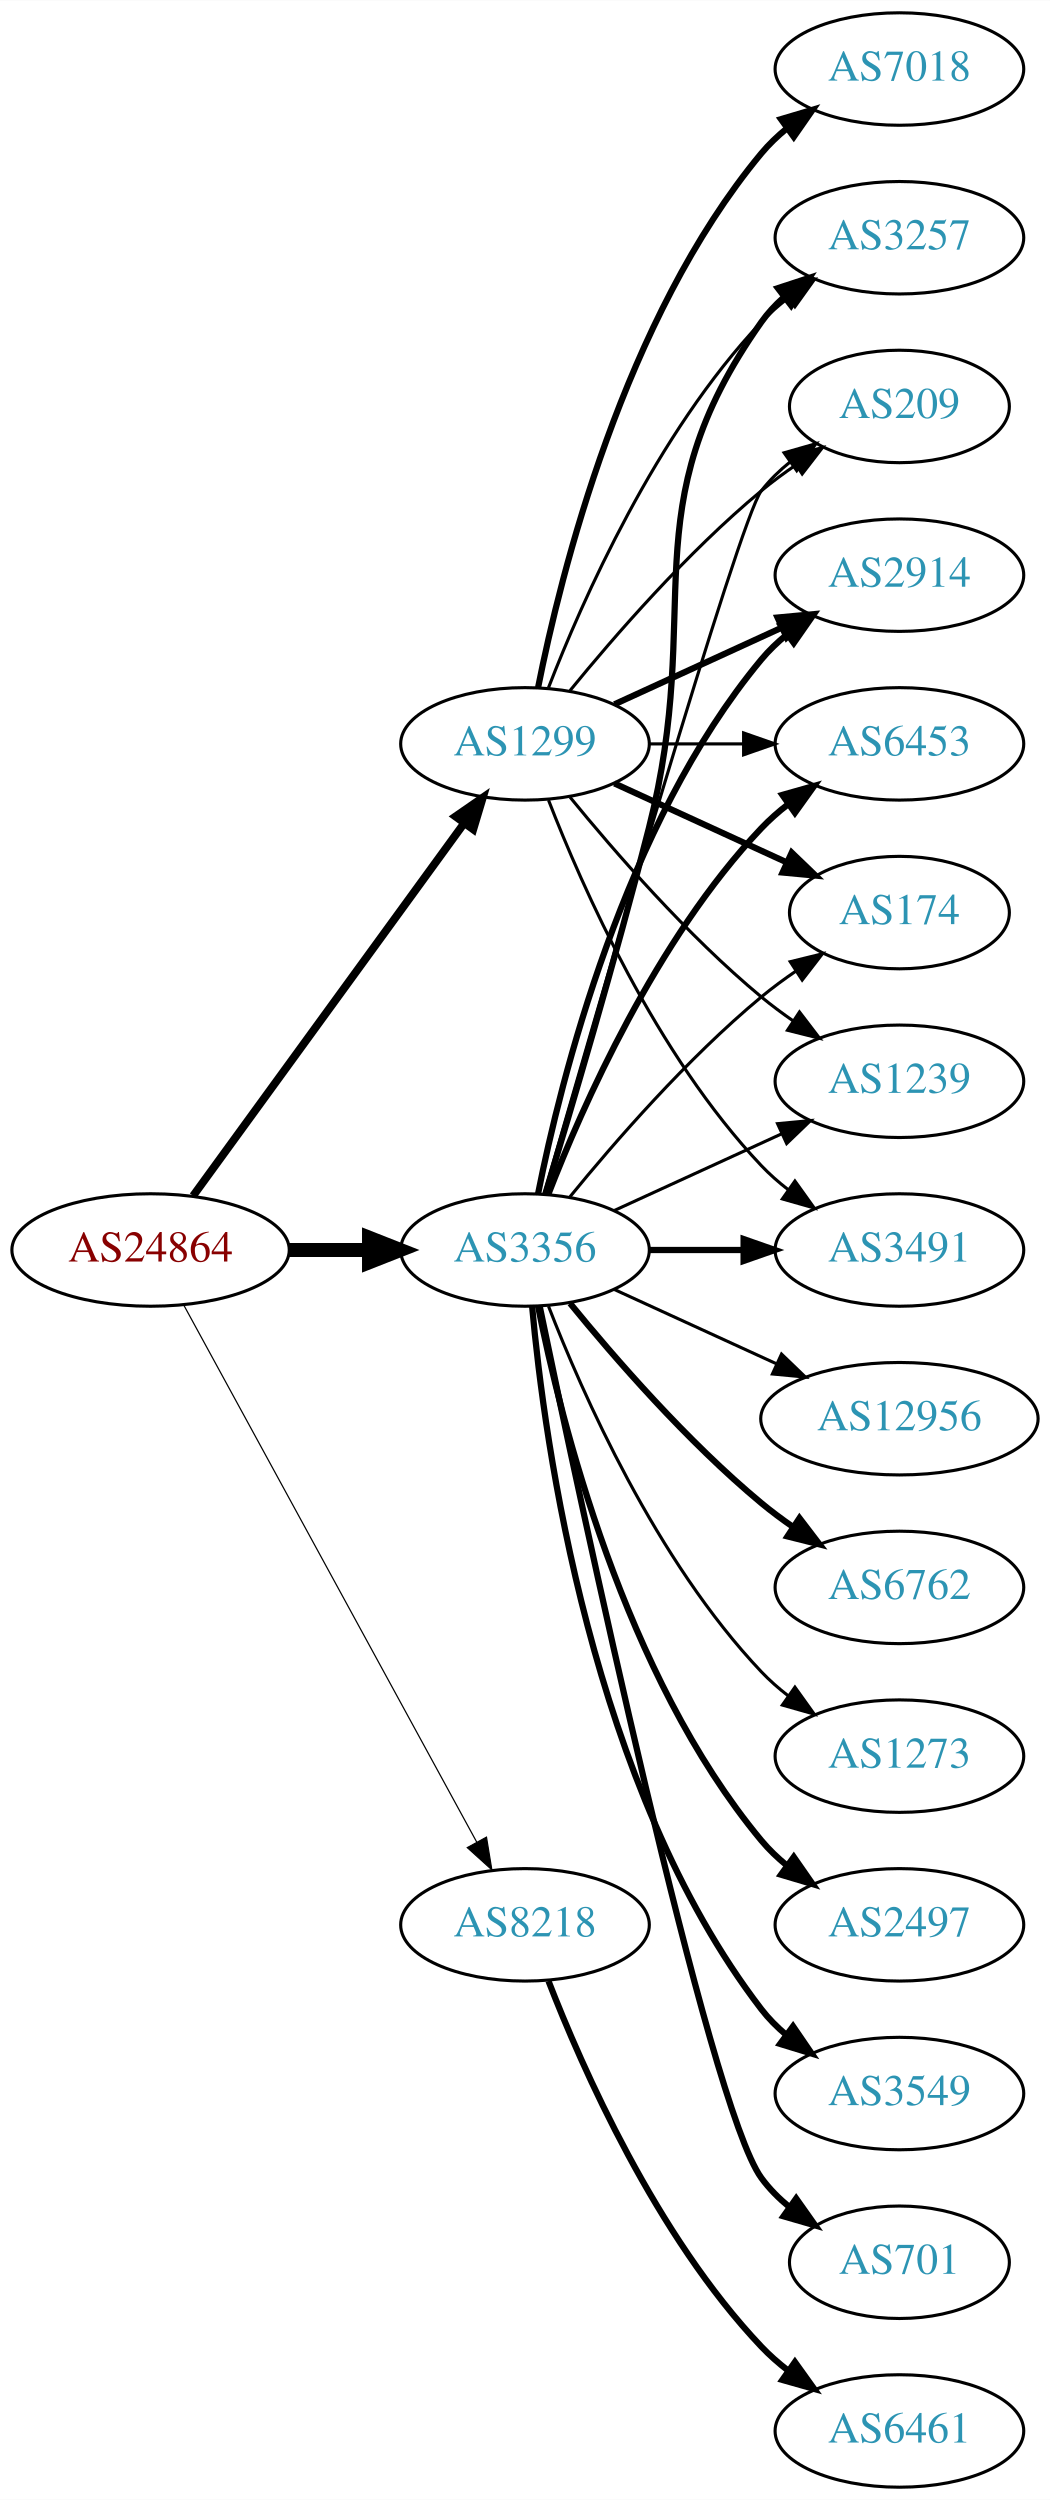
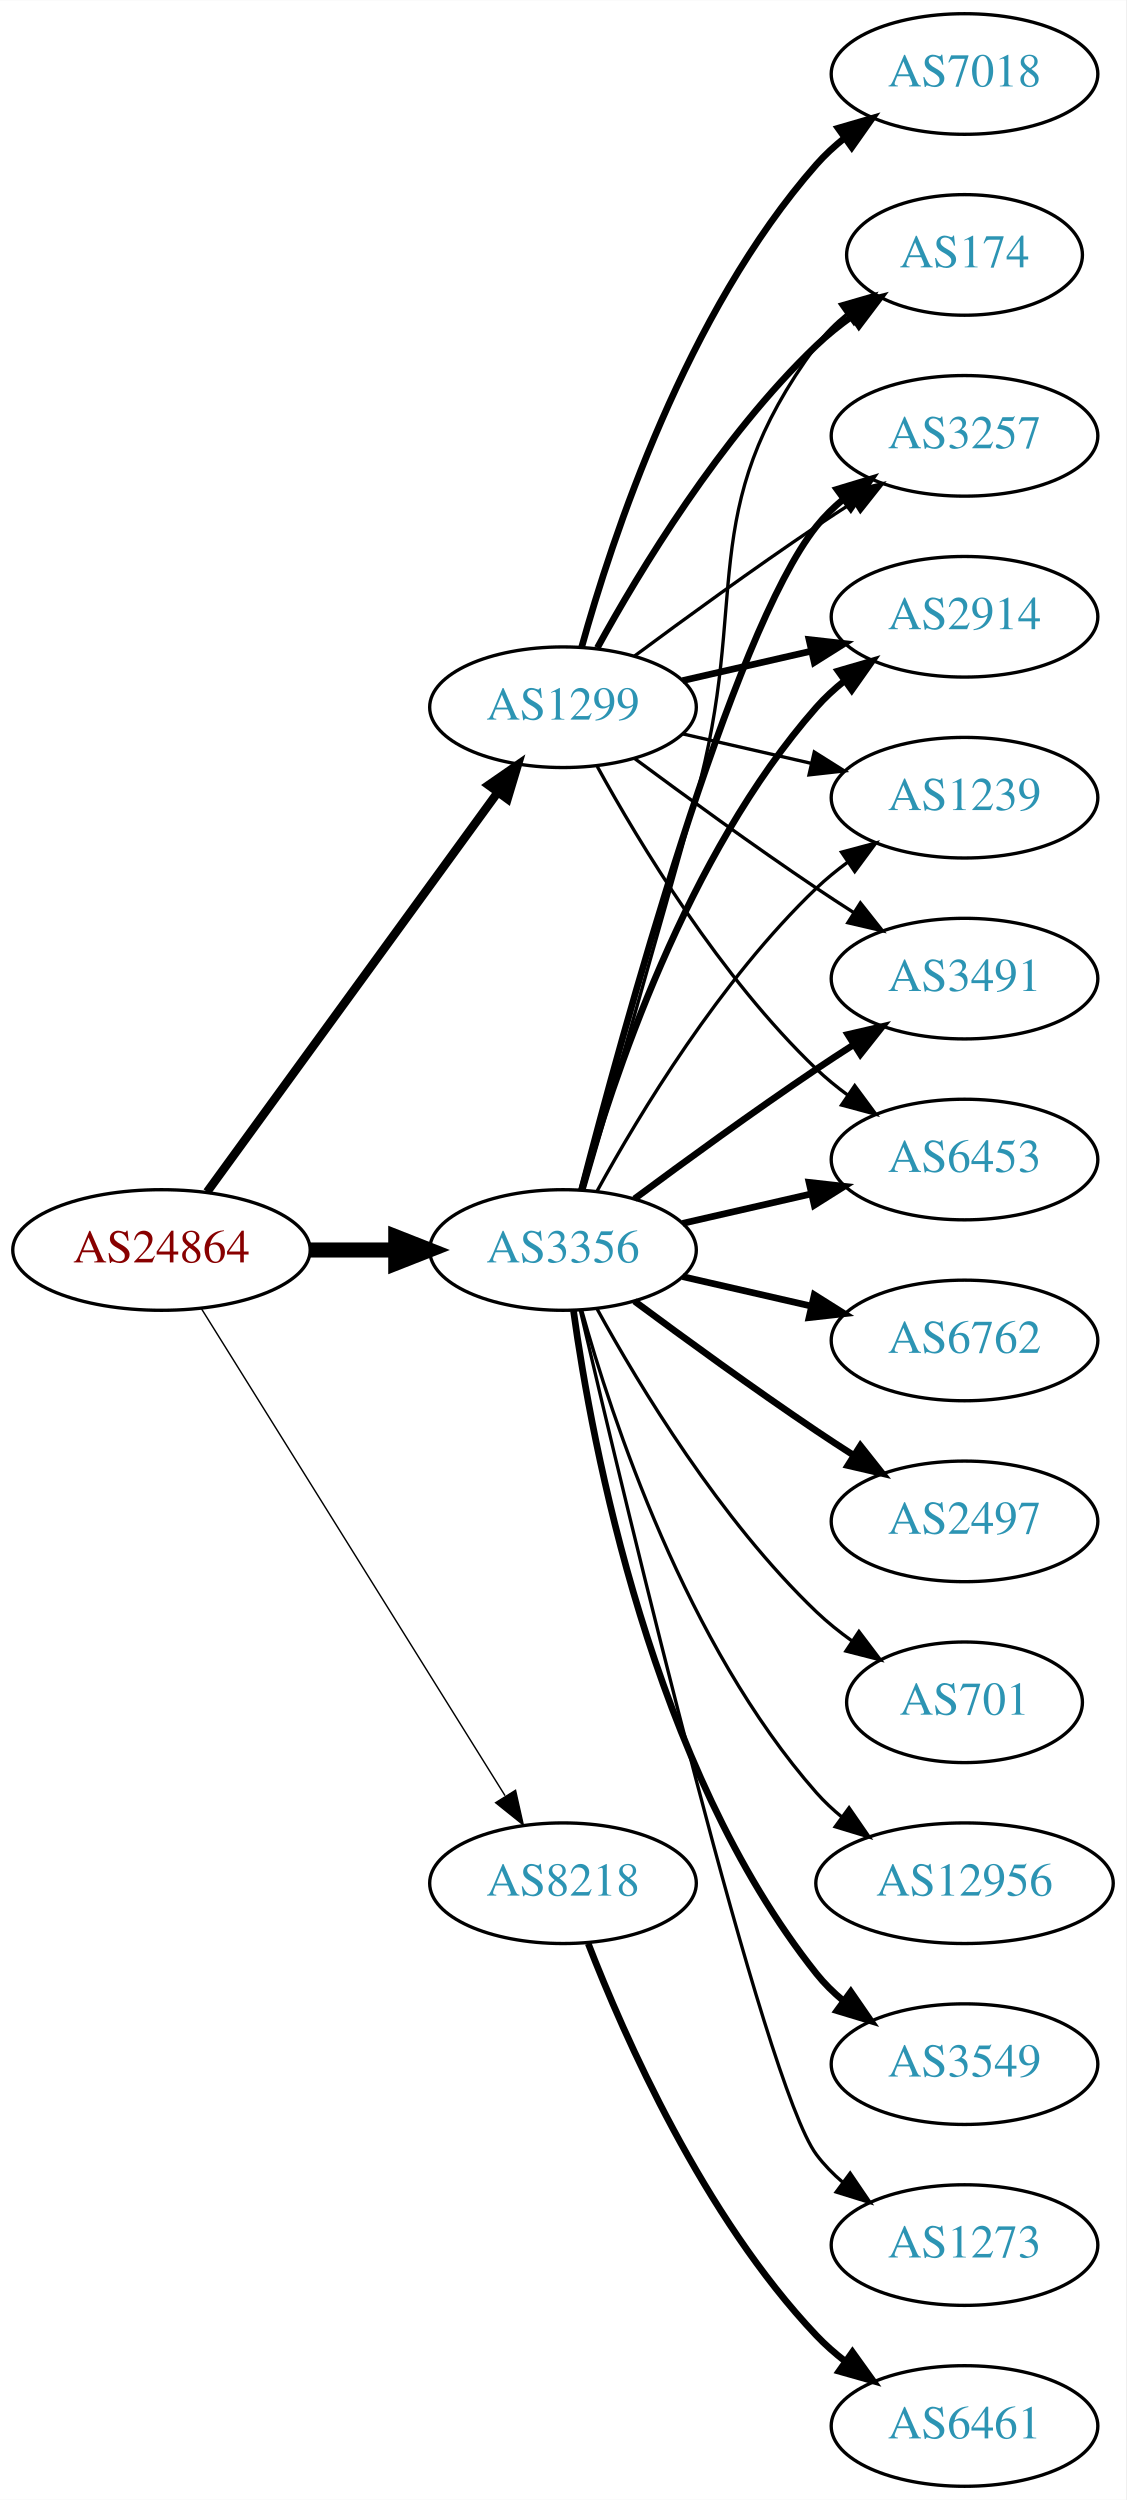
- <svg xmlns="http://www.w3.org/2000/svg" xmlns:xlink="http://www.w3.org/1999/xlink" width="336pt" height="800pt" viewBox="0.00 0.00 336.08 800.00">
-   <g id="graph0" class="graph" transform="scale(1 1) rotate(0) translate(4 796)">
-     <polygon fill="white" stroke="none" points="-4,4 -4,-796 332.077,-796 332.077,4 -4,4" />
+ <svg xmlns="http://www.w3.org/2000/svg" xmlns:xlink="http://www.w3.org/1999/xlink" width="336pt" height="746pt" viewBox="0.00 0.00 336.08 746.00">
+   <g id="graph0" class="graph" transform="scale(1 1) rotate(0) translate(4 742)">
+     <polygon fill="white" stroke="none" points="-4,4 -4,-742 332.077,-742 332.077,4 -4,4" />
    <g id="node1" class="node">
      <g id="a_node1">
        <a xlink:href="/asn/24864" xlink:title="AS24864 ~ Raiffeisen Informatik GmbH [AT]">
-           <ellipse fill="#ffffff" stroke="black" cx="44.196" cy="-396" rx="44.393" ry="18" />
-           <text text-anchor="middle" x="44.196" y="-392.3" font-family="Times,serif" font-size="14.00" fill="#880000">AS24864</text>
+           <ellipse fill="#ffffff" stroke="black" cx="44.196" cy="-369" rx="44.393" ry="18" />
+           <text text-anchor="middle" x="44.196" y="-365.3" font-family="Times,serif" font-size="14.00" fill="#880000">AS24864</text>
        </a>
      </g>
    </g>
    <g id="node2" class="node">
      <g id="a_node2">
        <a xlink:href="/asn/1299" xlink:title="AS1299 ~ Telia Carrier [EU]">
-           <ellipse fill="#ffffff" stroke="black" cx="164.039" cy="-558" rx="39.794" ry="18" />
-           <text text-anchor="middle" x="164.039" y="-554.3" font-family="Times,serif" font-size="14.00" fill="#2c94b3">AS1299</text>
+           <ellipse fill="#ffffff" stroke="black" cx="164.039" cy="-531" rx="39.794" ry="18" />
+           <text text-anchor="middle" x="164.039" y="-527.3" font-family="Times,serif" font-size="14.00" fill="#2c94b3">AS1299</text>
        </a>
      </g>
    </g>
    <g id="edge1" class="edge">
-       <path fill="none" stroke="black" stroke-width="2.543" d="M57.807,-413.337C78.628,-441.96 120.29,-499.233 144.479,-532.486" />
-       <polygon fill="black" stroke="black" stroke-width="2.543" points="141.805,-534.76 150.518,-540.788 147.466,-530.642 141.805,-534.76" />
+       <path fill="none" stroke="black" stroke-width="2.571" d="M57.807,-386.337C78.628,-414.96 120.29,-472.233 144.479,-505.486" />
+       <polygon fill="black" stroke="black" stroke-width="2.571" points="141.805,-507.76 150.518,-513.788 147.466,-503.642 141.805,-507.76" />
    </g>
    <g id="node3" class="node">
      <g id="a_node3">
        <a xlink:href="/asn/3356" xlink:title="AS3356 ~ Level 3 Parent, LLC [US]">
-           <ellipse fill="#ffffff" stroke="black" cx="164.039" cy="-396" rx="39.794" ry="18" />
-           <text text-anchor="middle" x="164.039" y="-392.3" font-family="Times,serif" font-size="14.00" fill="#2c94b3">AS3356</text>
+           <ellipse fill="#ffffff" stroke="black" cx="164.039" cy="-369" rx="39.794" ry="18" />
+           <text text-anchor="middle" x="164.039" y="-365.3" font-family="Times,serif" font-size="14.00" fill="#2c94b3">AS3356</text>
        </a>
      </g>
    </g>
    <g id="edge2" class="edge">
-       <path fill="none" stroke="black" stroke-width="4.5" d="M88.407,-396C96.72,-396 105.482,-396 113.965,-396" />
-       <polygon fill="black" stroke="black" stroke-width="4.5" points="114.123,-399.938 124.123,-396 114.123,-392.063 114.123,-399.938" />
+       <path fill="none" stroke="black" stroke-width="4.5" d="M88.407,-369C96.72,-369 105.482,-369 113.965,-369" />
+       <polygon fill="black" stroke="black" stroke-width="4.5" points="114.123,-372.938 124.123,-369 114.123,-365.063 114.123,-372.938" />
    </g>
    <g id="node4" class="node">
      <g id="a_node4">
        <a xlink:href="/asn/8218" xlink:title="AS8218 ~ legacy Neotelecoms [FR]">
          <ellipse fill="#ffffff" stroke="black" cx="164.039" cy="-180" rx="39.794" ry="18" />
          <text text-anchor="middle" x="164.039" y="-176.3" font-family="Times,serif" font-size="14.00" fill="#2c94b3">AS8218</text>
        </a>
      </g>
    </g>
    <g id="edge3" class="edge">
-       <path fill="none" stroke="black" stroke-width="0.391" d="M54.84,-378.324C75.521,-340.416 124.234,-251.127 148.613,-206.441" />
-       <polygon fill="black" stroke="black" stroke-width="0.391" points="151.71,-208.072 153.427,-197.617 145.565,-204.72 151.71,-208.072" />
+       <path fill="none" stroke="black" stroke-width="0.429" d="M56.071,-351.558C76.855,-318.225 122.315,-245.314 146.744,-206.134" />
+       <polygon fill="black" stroke="black" stroke-width="0.429" points="149.869,-207.737 152.19,-197.4 143.929,-204.034 149.869,-207.737" />
    </g>
    <g id="node5" class="node">
      <g id="a_node5">
-         <a xlink:href="/asn/2914" xlink:title="AS2914 ~ NTT America, Inc. [US]">
-           <ellipse fill="#ffffff" stroke="black" cx="283.881" cy="-612" rx="39.794" ry="18" />
-           <text text-anchor="middle" x="283.881" y="-608.3" font-family="Times,serif" font-size="14.00" fill="#2c94b3">AS2914</text>
+         <a xlink:href="/asn/174" xlink:title="AS174 ~ Cogent Communications [US]">
+           <ellipse fill="#ffffff" stroke="black" cx="283.881" cy="-666" rx="35.194" ry="18" />
+           <text text-anchor="middle" x="283.881" y="-662.3" font-family="Times,serif" font-size="14.00" fill="#2c94b3">AS174</text>
        </a>
      </g>
    </g>
    <g id="edge4" class="edge">
-       <path fill="none" stroke="black" stroke-width="2" d="M192.667,-570.661C208.624,-577.973 228.895,-587.261 246.178,-595.181" />
-       <polygon fill="black" stroke="black" stroke-width="2" points="244.876,-598.435 255.425,-599.419 247.793,-592.071 244.876,-598.435" />
+       <path fill="none" stroke="black" stroke-width="2" d="M174.28,-548.713C186.825,-571.561 211.002,-611.611 239.685,-639 242.939,-642.107 246.606,-645.046 250.393,-647.76" />
+       <polygon fill="black" stroke="black" stroke-width="2" points="248.495,-650.701 258.761,-653.322 252.37,-644.872 248.495,-650.701" />
    </g>
    <g id="node6" class="node">
      <g id="a_node6">
-         <a xlink:href="/asn/6453" xlink:title="AS6453 ~ TATA COMMUNICATIONS (AMERICA) INC [US]">
-           <ellipse fill="#ffffff" stroke="black" cx="283.881" cy="-558" rx="39.794" ry="18" />
-           <text text-anchor="middle" x="283.881" y="-554.3" font-family="Times,serif" font-size="14.00" fill="#2c94b3">AS6453</text>
+         <a xlink:href="/asn/3257" xlink:title="AS3257 ~ GTT [DE]">
+           <ellipse fill="#ffffff" stroke="black" cx="283.881" cy="-612" rx="39.794" ry="18" />
+           <text text-anchor="middle" x="283.881" y="-608.3" font-family="Times,serif" font-size="14.00" fill="#2c94b3">AS3257</text>
        </a>
      </g>
    </g>
    <g id="edge5" class="edge">
-       <path fill="none" stroke="black" d="M203.951,-558C213.505,-558 223.854,-558 233.817,-558" />
-       <polygon fill="black" stroke="black" points="234.009,-561.5 244.009,-558 234.009,-554.5 234.009,-561.5" />
+       <path fill="none" stroke="black" d="M185.369,-546.277C200.231,-557.304 220.976,-572.407 239.685,-585 243.234,-587.389 246.984,-589.839 250.733,-592.242" />
+       <polygon fill="black" stroke="black" points="249.059,-595.325 259.381,-597.712 252.801,-589.409 249.059,-595.325" />
    </g>
    <g id="node7" class="node">
      <g id="a_node7">
-         <a xlink:href="/asn/7018" xlink:title="AS7018 ~ AT&amp;T Services, Inc. [US]">
-           <ellipse fill="#ffffff" stroke="black" cx="283.881" cy="-774" rx="39.794" ry="18" />
-           <text text-anchor="middle" x="283.881" y="-770.3" font-family="Times,serif" font-size="14.00" fill="#2c94b3">AS7018</text>
+         <a xlink:href="/asn/2914" xlink:title="AS2914 ~ NTT America, Inc. [US]">
+           <ellipse fill="#ffffff" stroke="black" cx="283.881" cy="-558" rx="39.794" ry="18" />
+           <text text-anchor="middle" x="283.881" y="-554.3" font-family="Times,serif" font-size="14.00" fill="#2c94b3">AS2914</text>
        </a>
      </g>
    </g>
    <g id="edge6" class="edge">
-       <path fill="none" stroke="black" stroke-width="2" d="M168.237,-576.073C175.401,-612.141 195.675,-694.125 239.685,-747 242.09,-749.889 244.886,-752.563 247.879,-755.013" />
-       <polygon fill="black" stroke="black" stroke-width="2" points="245.967,-757.95 256.122,-760.973 250.069,-752.277 245.967,-757.95" />
+       <path fill="none" stroke="black" stroke-width="2" d="M199.758,-538.955C211.758,-541.704 225.379,-544.825 238.071,-547.733" />
+       <polygon fill="black" stroke="black" stroke-width="2" points="237.474,-551.187 248.003,-550.009 239.037,-544.364 237.474,-551.187" />
    </g>
    <g id="node8" class="node">
      <g id="a_node8">
-         <a xlink:href="/asn/174" xlink:title="AS174 ~ Cogent Communications [US]">
-           <ellipse fill="#ffffff" stroke="black" cx="283.881" cy="-504" rx="35.194" ry="18" />
-           <text text-anchor="middle" x="283.881" y="-500.3" font-family="Times,serif" font-size="14.00" fill="#2c94b3">AS174</text>
+         <a xlink:href="/asn/7018" xlink:title="AS7018 ~ AT&amp;T Services, Inc. [US]">
+           <ellipse fill="#ffffff" stroke="black" cx="283.881" cy="-720" rx="39.794" ry="18" />
+           <text text-anchor="middle" x="283.881" y="-716.3" font-family="Times,serif" font-size="14.00" fill="#2c94b3">AS7018</text>
        </a>
      </g>
    </g>
    <g id="edge7" class="edge">
-       <path fill="none" stroke="black" stroke-width="2" d="M192.667,-545.339C209.084,-537.817 230.065,-528.202 247.662,-520.139" />
-       <polygon fill="black" stroke="black" stroke-width="2" points="249.407,-523.189 257.04,-515.842 246.49,-516.826 249.407,-523.189" />
+       <path fill="none" stroke="black" stroke-width="2" d="M169.612,-548.946C178.517,-580.995 200.801,-648.842 239.685,-693 242.169,-695.821 245.019,-698.449 248.044,-700.871" />
+       <polygon fill="black" stroke="black" stroke-width="2" points="246.162,-703.828 256.334,-706.791 250.23,-698.131 246.162,-703.828" />
    </g>
    <g id="node9" class="node">
      <g id="a_node9">
        <a xlink:href="/asn/1239" xlink:title="AS1239 ~ Sprint [US]">
-           <ellipse fill="#ffffff" stroke="black" cx="283.881" cy="-450" rx="39.794" ry="18" />
-           <text text-anchor="middle" x="283.881" y="-446.3" font-family="Times,serif" font-size="14.00" fill="#2c94b3">AS1239</text>
+           <ellipse fill="#ffffff" stroke="black" cx="283.881" cy="-504" rx="39.794" ry="18" />
+           <text text-anchor="middle" x="283.881" y="-500.3" font-family="Times,serif" font-size="14.00" fill="#2c94b3">AS1239</text>
        </a>
      </g>
    </g>
    <g id="edge8" class="edge">
-       <path fill="none" stroke="black" d="M178.458,-540.935C192.572,-523.625 215.987,-496.655 239.685,-477 242.901,-474.332 246.402,-471.73 249.972,-469.259" />
-       <polygon fill="black" stroke="black" points="251.896,-472.183 258.329,-463.764 248.05,-466.334 251.896,-472.183" />
+       <path fill="none" stroke="black" d="M199.758,-523.045C211.758,-520.296 225.379,-517.175 238.071,-514.267" />
+       <polygon fill="black" stroke="black" points="239.037,-517.636 248.003,-511.991 237.474,-510.813 239.037,-517.636" />
    </g>
    <g id="node10" class="node">
      <g id="a_node10">
        <a xlink:href="/asn/3491" xlink:title="AS3491 ~ PCCW Global, Inc. [US]">
-           <ellipse fill="#ffffff" stroke="black" cx="283.881" cy="-396" rx="39.794" ry="18" />
-           <text text-anchor="middle" x="283.881" y="-392.3" font-family="Times,serif" font-size="14.00" fill="#2c94b3">AS3491</text>
+           <ellipse fill="#ffffff" stroke="black" cx="283.881" cy="-450" rx="39.794" ry="18" />
+           <text text-anchor="middle" x="283.881" y="-446.3" font-family="Times,serif" font-size="14.00" fill="#2c94b3">AS3491</text>
        </a>
      </g>
    </g>
    <g id="edge9" class="edge">
-       <path fill="none" stroke="black" d="M171.562,-540.006C182.312,-512.272 205.969,-458.571 239.685,-423 242.271,-420.272 245.188,-417.706 248.257,-415.323" />
-       <polygon fill="black" stroke="black" points="250.435,-418.07 256.605,-409.457 246.411,-412.342 250.435,-418.07" />
+       <path fill="none" stroke="black" d="M185.369,-515.723C200.231,-504.696 220.976,-489.593 239.685,-477 243.234,-474.611 246.984,-472.161 250.733,-469.758" />
+       <polygon fill="black" stroke="black" points="252.801,-472.591 259.381,-464.288 249.059,-466.675 252.801,-472.591" />
    </g>
    <g id="node11" class="node">
      <g id="a_node11">
-         <a xlink:href="/asn/3257" xlink:title="AS3257 ~ GTT [DE]">
-           <ellipse fill="#ffffff" stroke="black" cx="283.881" cy="-720" rx="39.794" ry="18" />
-           <text text-anchor="middle" x="283.881" y="-716.3" font-family="Times,serif" font-size="14.00" fill="#2c94b3">AS3257</text>
+         <a xlink:href="/asn/6453" xlink:title="AS6453 ~ TATA COMMUNICATIONS (AMERICA) INC [US]">
+           <ellipse fill="#ffffff" stroke="black" cx="283.881" cy="-396" rx="39.794" ry="18" />
+           <text text-anchor="middle" x="283.881" y="-392.3" font-family="Times,serif" font-size="14.00" fill="#2c94b3">AS6453</text>
        </a>
      </g>
    </g>
    <g id="edge10" class="edge">
-       <path fill="none" stroke="black" d="M171.562,-575.994C182.312,-603.728 205.969,-657.429 239.685,-693 242.271,-695.728 245.188,-698.294 248.257,-700.677" />
-       <polygon fill="black" stroke="black" points="246.411,-703.658 256.605,-706.543 250.435,-697.93 246.411,-703.658" />
+       <path fill="none" stroke="black" d="M174.28,-513.287C186.825,-490.439 211.002,-450.389 239.685,-423 242.553,-420.261 245.742,-417.653 249.051,-415.215" />
+       <polygon fill="black" stroke="black" points="251.114,-418.044 257.411,-409.523 247.175,-412.258 251.114,-418.044" />
+     </g>
+     <g id="edge22" class="edge">
+       <path fill="none" stroke="black" d="M170.269,-386.877C177.796,-412.695 192.058,-461.939 203.685,-504 220.231,-563.852 202.782,-589.059 239.685,-639 242.228,-642.441 245.352,-645.545 248.747,-648.318" />
+       <polygon fill="black" stroke="black" points="246.834,-651.252 257.014,-654.186 250.885,-645.544 246.834,-651.252" />
+     </g>
+     <g id="edge13" class="edge">
+       <path fill="none" stroke="black" stroke-width="2" d="M169.556,-386.842C181.406,-432.647 214.229,-553.03 239.685,-585 242.026,-587.94 244.781,-590.649 247.747,-593.121" />
+       <polygon fill="black" stroke="black" stroke-width="2" points="245.812,-596.042 255.953,-599.11 249.939,-590.388 245.812,-596.042" />
+     </g>
+     <g id="edge11" class="edge">
+       <path fill="none" stroke="black" stroke-width="2" d="M169.612,-386.946C178.517,-418.995 200.801,-486.842 239.685,-531 242.169,-533.821 245.019,-536.449 248.044,-538.871" />
+       <polygon fill="black" stroke="black" stroke-width="2" points="246.162,-541.828 256.334,-544.791 250.23,-536.131 246.162,-541.828" />
+     </g>
+     <g id="edge14" class="edge">
+       <path fill="none" stroke="black" d="M174.28,-386.713C186.825,-409.561 211.002,-449.611 239.685,-477 242.553,-479.739 245.742,-482.347 249.051,-484.785" />
+       <polygon fill="black" stroke="black" points="247.175,-487.742 257.411,-490.477 251.114,-481.956 247.175,-487.742" />
+     </g>
+     <g id="edge15" class="edge">
+       <path fill="none" stroke="black" stroke-width="2" d="M185.369,-384.277C200.231,-395.304 220.976,-410.407 239.685,-423 243.234,-425.389 246.984,-427.839 250.733,-430.242" />
+       <polygon fill="black" stroke="black" stroke-width="2" points="249.059,-433.325 259.381,-435.712 252.801,-427.409 249.059,-433.325" />
+     </g>
+     <g id="edge20" class="edge">
+       <path fill="none" stroke="black" stroke-width="2" d="M199.758,-376.955C211.758,-379.704 225.379,-382.825 238.071,-385.733" />
+       <polygon fill="black" stroke="black" stroke-width="2" points="237.474,-389.187 248.003,-388.009 239.037,-382.364 237.474,-389.187" />
    </g>
    <g id="node12" class="node">
      <g id="a_node12">
-         <a xlink:href="/asn/209" xlink:title="AS209 ~ CenturyLink Communications, LLC [US]">
-           <ellipse fill="#ffffff" stroke="black" cx="283.881" cy="-666" rx="35.194" ry="18" />
-           <text text-anchor="middle" x="283.881" y="-662.3" font-family="Times,serif" font-size="14.00" fill="#2c94b3">AS209</text>
-         </a>
-       </g>
-     </g>
-     <g id="edge11" class="edge">
-       <path fill="none" stroke="black" d="M178.458,-575.065C192.572,-592.375 215.987,-619.345 239.685,-639 243.148,-641.872 246.941,-644.669 250.795,-647.308" />
-       <polygon fill="black" stroke="black" points="248.938,-650.275 259.228,-652.797 252.757,-644.408 248.938,-650.275" />
-     </g>
-     <g id="edge13" class="edge">
-       <path fill="none" stroke="black" stroke-width="2" d="M168.237,-414.073C175.401,-450.141 195.675,-532.125 239.685,-585 242.09,-587.889 244.886,-590.563 247.879,-593.013" />
-       <polygon fill="black" stroke="black" stroke-width="2" points="245.967,-595.95 256.122,-598.973 250.069,-590.277 245.967,-595.95" />
-     </g>
-     <g id="edge20" class="edge">
-       <path fill="none" stroke="black" stroke-width="2" d="M171.562,-413.994C182.312,-441.728 205.969,-495.429 239.685,-531 242.271,-533.728 245.188,-536.294 248.257,-538.677" />
-       <polygon fill="black" stroke="black" stroke-width="2" points="246.411,-541.658 256.605,-544.543 250.435,-535.93 246.411,-541.658" />
-     </g>
-     <g id="edge24" class="edge">
-       <path fill="none" stroke="black" d="M178.458,-413.065C192.572,-430.375 215.987,-457.345 239.685,-477 243.148,-479.872 246.941,-482.669 250.795,-485.308" />
-       <polygon fill="black" stroke="black" points="248.938,-488.275 259.228,-490.797 252.757,-482.408 248.938,-488.275" />
-     </g>
-     <g id="edge21" class="edge">
-       <path fill="none" stroke="black" d="M192.667,-408.661C208.624,-415.973 228.895,-425.261 246.178,-433.181" />
-       <polygon fill="black" stroke="black" points="244.876,-436.435 255.425,-437.419 247.793,-430.071 244.876,-436.435" />
-     </g>
-     <g id="edge15" class="edge">
-       <path fill="none" stroke="black" stroke-width="2" d="M203.951,-396C213.505,-396 223.854,-396 233.817,-396" />
-       <polygon fill="black" stroke="black" stroke-width="2" points="234.009,-399.5 244.009,-396 234.009,-392.5 234.009,-399.5" />
-     </g>
-     <g id="edge16" class="edge">
-       <path fill="none" stroke="black" stroke-width="2" d="M170.509,-413.814C178.328,-439.554 192.942,-488.705 203.685,-531 221.843,-602.486 197.106,-632.775 239.685,-693 241.676,-695.816 244.063,-698.401 246.679,-700.76" />
-       <polygon fill="black" stroke="black" stroke-width="2" points="244.978,-703.865 255.048,-707.162 249.232,-698.306 244.978,-703.865" />
-     </g>
-     <g id="edge23" class="edge">
-       <path fill="none" stroke="black" d="M170.153,-413.859C185.824,-468.407 232.543,-629.704 239.685,-639 242.292,-642.393 245.455,-645.467 248.873,-648.223" />
-       <polygon fill="black" stroke="black" points="246.976,-651.168 257.164,-654.073 251.011,-645.448 246.976,-651.168" />
+         <a xlink:href="/asn/6762" xlink:title="AS6762 ~ TELECOM ITALIA SPARKLE S.p.A. [IT]">
+           <ellipse fill="#ffffff" stroke="black" cx="283.881" cy="-342" rx="39.794" ry="18" />
+           <text text-anchor="middle" x="283.881" y="-338.3" font-family="Times,serif" font-size="14.00" fill="#2c94b3">AS6762</text>
+         </a>
+       </g>
+     </g>
+     <g id="edge12" class="edge">
+       <path fill="none" stroke="black" stroke-width="2" d="M199.758,-361.045C211.758,-358.296 225.379,-355.175 238.071,-352.267" />
+       <polygon fill="black" stroke="black" stroke-width="2" points="239.037,-355.636 248.003,-349.991 237.474,-348.813 239.037,-355.636" />
    </g>
    <g id="node13" class="node">
      <g id="a_node13">
        <a xlink:href="/asn/2497" xlink:title="AS2497 ~ Internet Initiative Japan Inc. [JP]">
-           <ellipse fill="#ffffff" stroke="black" cx="283.881" cy="-180" rx="39.794" ry="18" />
-           <text text-anchor="middle" x="283.881" y="-176.3" font-family="Times,serif" font-size="14.00" fill="#2c94b3">AS2497</text>
-         </a>
-       </g>
-     </g>
-     <g id="edge12" class="edge">
-       <path fill="none" stroke="black" stroke-width="2" d="M168.237,-377.927C175.401,-341.859 195.675,-259.875 239.685,-207 242.09,-204.111 244.886,-201.437 247.879,-198.987" />
-       <polygon fill="black" stroke="black" stroke-width="2" points="250.069,-201.723 256.122,-193.027 245.967,-196.05 250.069,-201.723" />
+           <ellipse fill="#ffffff" stroke="black" cx="283.881" cy="-288" rx="39.794" ry="18" />
+           <text text-anchor="middle" x="283.881" y="-284.3" font-family="Times,serif" font-size="14.00" fill="#2c94b3">AS2497</text>
+         </a>
+       </g>
+     </g>
+     <g id="edge16" class="edge">
+       <path fill="none" stroke="black" stroke-width="2" d="M185.369,-353.723C200.231,-342.696 220.976,-327.593 239.685,-315 243.234,-312.611 246.984,-310.161 250.733,-307.758" />
+       <polygon fill="black" stroke="black" stroke-width="2" points="252.801,-310.591 259.381,-302.288 249.059,-304.675 252.801,-310.591" />
    </g>
    <g id="node14" class="node">
      <g id="a_node14">
+         <a xlink:href="/asn/701" xlink:title="AS701 ~ UUNET [US]">
+           <ellipse fill="#ffffff" stroke="black" cx="283.881" cy="-234" rx="35.194" ry="18" />
+           <text text-anchor="middle" x="283.881" y="-230.3" font-family="Times,serif" font-size="14.00" fill="#2c94b3">AS701</text>
+         </a>
+       </g>
+     </g>
+     <g id="edge17" class="edge">
+       <path fill="none" stroke="black" d="M174.28,-351.287C186.825,-328.439 211.002,-288.389 239.685,-261 242.939,-257.893 246.606,-254.954 250.393,-252.24" />
+       <polygon fill="black" stroke="black" points="252.37,-255.128 258.761,-246.678 248.495,-249.299 252.37,-255.128" />
+     </g>
+     <g id="node15" class="node">
+       <g id="a_node15">
+         <a xlink:href="/asn/12956" xlink:title="AS12956 ~ TELXIUS [ES]">
+           <ellipse fill="#ffffff" stroke="black" cx="283.881" cy="-180" rx="44.393" ry="18" />
+           <text text-anchor="middle" x="283.881" y="-176.3" font-family="Times,serif" font-size="14.00" fill="#2c94b3">AS12956</text>
+         </a>
+       </g>
+     </g>
+     <g id="edge18" class="edge">
+       <path fill="none" stroke="black" d="M169.612,-351.054C178.517,-319.005 200.801,-251.158 239.685,-207 241.975,-204.399 244.577,-201.962 247.34,-199.699" />
+       <polygon fill="black" stroke="black" points="249.419,-202.515 255.434,-193.792 245.293,-196.86 249.419,-202.515" />
+     </g>
+     <g id="node16" class="node">
+       <g id="a_node16">
        <a xlink:href="/asn/3549" xlink:title="AS3549 ~ Level 3 Parent, LLC [US]">
          <ellipse fill="#ffffff" stroke="black" cx="283.881" cy="-126" rx="39.794" ry="18" />
          <text text-anchor="middle" x="283.881" y="-122.3" font-family="Times,serif" font-size="14.00" fill="#2c94b3">AS3549</text>
        </a>
      </g>
    </g>
-     <g id="edge14" class="edge">
-       <path fill="none" stroke="black" stroke-width="2" d="M166.323,-377.883C170.221,-334.668 185.238,-223.869 239.685,-153 241.975,-150.019 244.695,-147.284 247.639,-144.795" />
-       <polygon fill="black" stroke="black" stroke-width="2" points="249.833,-147.527 255.816,-138.782 245.686,-141.887 249.833,-147.527" />
-     </g>
-     <g id="node15" class="node">
-       <g id="a_node15">
-         <a xlink:href="/asn/701" xlink:title="AS701 ~ UUNET [US]">
-           <ellipse fill="#ffffff" stroke="black" cx="283.881" cy="-72" rx="35.194" ry="18" />
-           <text text-anchor="middle" x="283.881" y="-68.3" font-family="Times,serif" font-size="14.00" fill="#2c94b3">AS701</text>
-         </a>
-       </g>
-     </g>
-     <g id="edge17" class="edge">
-       <path fill="none" stroke="black" stroke-width="2" d="M168.787,-377.791C181.456,-316.788 222.829,-122.158 239.685,-99 242.203,-95.541 245.311,-92.425 248.698,-89.647" />
-       <polygon fill="black" stroke="black" stroke-width="2" points="250.837,-92.42 256.956,-83.771 246.778,-86.716 250.837,-92.42" />
-     </g>
-     <g id="node16" class="node">
-       <g id="a_node16">
-         <a xlink:href="/asn/12956" xlink:title="AS12956 ~ TELXIUS [ES]">
-           <ellipse fill="#ffffff" stroke="black" cx="283.881" cy="-342" rx="44.393" ry="18" />
-           <text text-anchor="middle" x="283.881" y="-338.3" font-family="Times,serif" font-size="14.00" fill="#2c94b3">AS12956</text>
-         </a>
-       </g>
-     </g>
-     <g id="edge18" class="edge">
-       <path fill="none" stroke="black" d="M192.667,-383.339C208.165,-376.238 227.732,-367.272 244.678,-359.506" />
-       <polygon fill="black" stroke="black" points="246.148,-362.683 253.781,-355.335 243.232,-356.319 246.148,-362.683" />
+     <g id="edge19" class="edge">
+       <path fill="none" stroke="black" stroke-width="2" d="M167.178,-350.83C172.678,-311.026 190.504,-214.767 239.685,-153 242.026,-150.06 244.781,-147.351 247.747,-144.879" />
+       <polygon fill="black" stroke="black" stroke-width="2" points="249.939,-147.612 255.953,-138.89 245.812,-141.958 249.939,-147.612" />
    </g>
    <g id="node17" class="node">
      <g id="a_node17">
-         <a xlink:href="/asn/6762" xlink:title="AS6762 ~ TELECOM ITALIA SPARKLE S.p.A. [IT]">
-           <ellipse fill="#ffffff" stroke="black" cx="283.881" cy="-288" rx="39.794" ry="18" />
-           <text text-anchor="middle" x="283.881" y="-284.3" font-family="Times,serif" font-size="14.00" fill="#2c94b3">AS6762</text>
-         </a>
-       </g>
-     </g>
-     <g id="edge19" class="edge">
-       <path fill="none" stroke="black" stroke-width="2" d="M178.458,-378.935C192.572,-361.625 215.987,-334.655 239.685,-315 242.901,-312.332 246.402,-309.73 249.972,-307.259" />
-       <polygon fill="black" stroke="black" stroke-width="2" points="251.896,-310.183 258.329,-301.764 248.05,-304.334 251.896,-310.183" />
+         <a xlink:href="/asn/1273" xlink:title="AS1273 ~ Vodafone Group PLC [EU]">
+           <ellipse fill="#ffffff" stroke="black" cx="283.881" cy="-72" rx="39.794" ry="18" />
+           <text text-anchor="middle" x="283.881" y="-68.3" font-family="Times,serif" font-size="14.00" fill="#2c94b3">AS1273</text>
+         </a>
+       </g>
+     </g>
+     <g id="edge21" class="edge">
+       <path fill="none" stroke="black" d="M169.244,-350.867C182.613,-293.701 224.163,-119.806 239.685,-99 241.933,-95.987 244.624,-93.231 247.551,-90.728" />
+       <polygon fill="black" stroke="black" points="249.746,-93.459 255.702,-84.697 245.582,-87.831 249.746,-93.459" />
    </g>
    <g id="node18" class="node">
      <g id="a_node18">
-         <a xlink:href="/asn/1273" xlink:title="AS1273 ~ Vodafone Group PLC [EU]">
-           <ellipse fill="#ffffff" stroke="black" cx="283.881" cy="-234" rx="39.794" ry="18" />
-           <text text-anchor="middle" x="283.881" y="-230.3" font-family="Times,serif" font-size="14.00" fill="#2c94b3">AS1273</text>
-         </a>
-       </g>
-     </g>
-     <g id="edge22" class="edge">
-       <path fill="none" stroke="black" d="M171.562,-378.006C182.312,-350.272 205.969,-296.571 239.685,-261 242.271,-258.272 245.188,-255.706 248.257,-253.323" />
-       <polygon fill="black" stroke="black" points="250.435,-256.07 256.605,-247.457 246.411,-250.342 250.435,-256.07" />
-     </g>
-     <g id="node19" class="node">
-       <g id="a_node19">
        <a xlink:href="/asn/6461" xlink:title="AS6461 ~ ZAYO-6461 [US]">
          <ellipse fill="#ffffff" stroke="black" cx="283.881" cy="-18" rx="39.794" ry="18" />
          <text text-anchor="middle" x="283.881" y="-14.3" font-family="Times,serif" font-size="14.00" fill="#2c94b3">AS6461</text>
        </a>
      </g>
    </g>
-     <g id="edge25" class="edge">
+     <g id="edge23" class="edge">
      <path fill="none" stroke="black" stroke-width="2" d="M171.562,-162.006C182.312,-134.272 205.969,-80.571 239.685,-45 242.271,-42.272 245.188,-39.706 248.257,-37.323" />
      <polygon fill="black" stroke="black" stroke-width="2" points="250.435,-40.069 256.605,-31.457 246.411,-34.342 250.435,-40.069" />
    </g>
  </g>
</svg>
